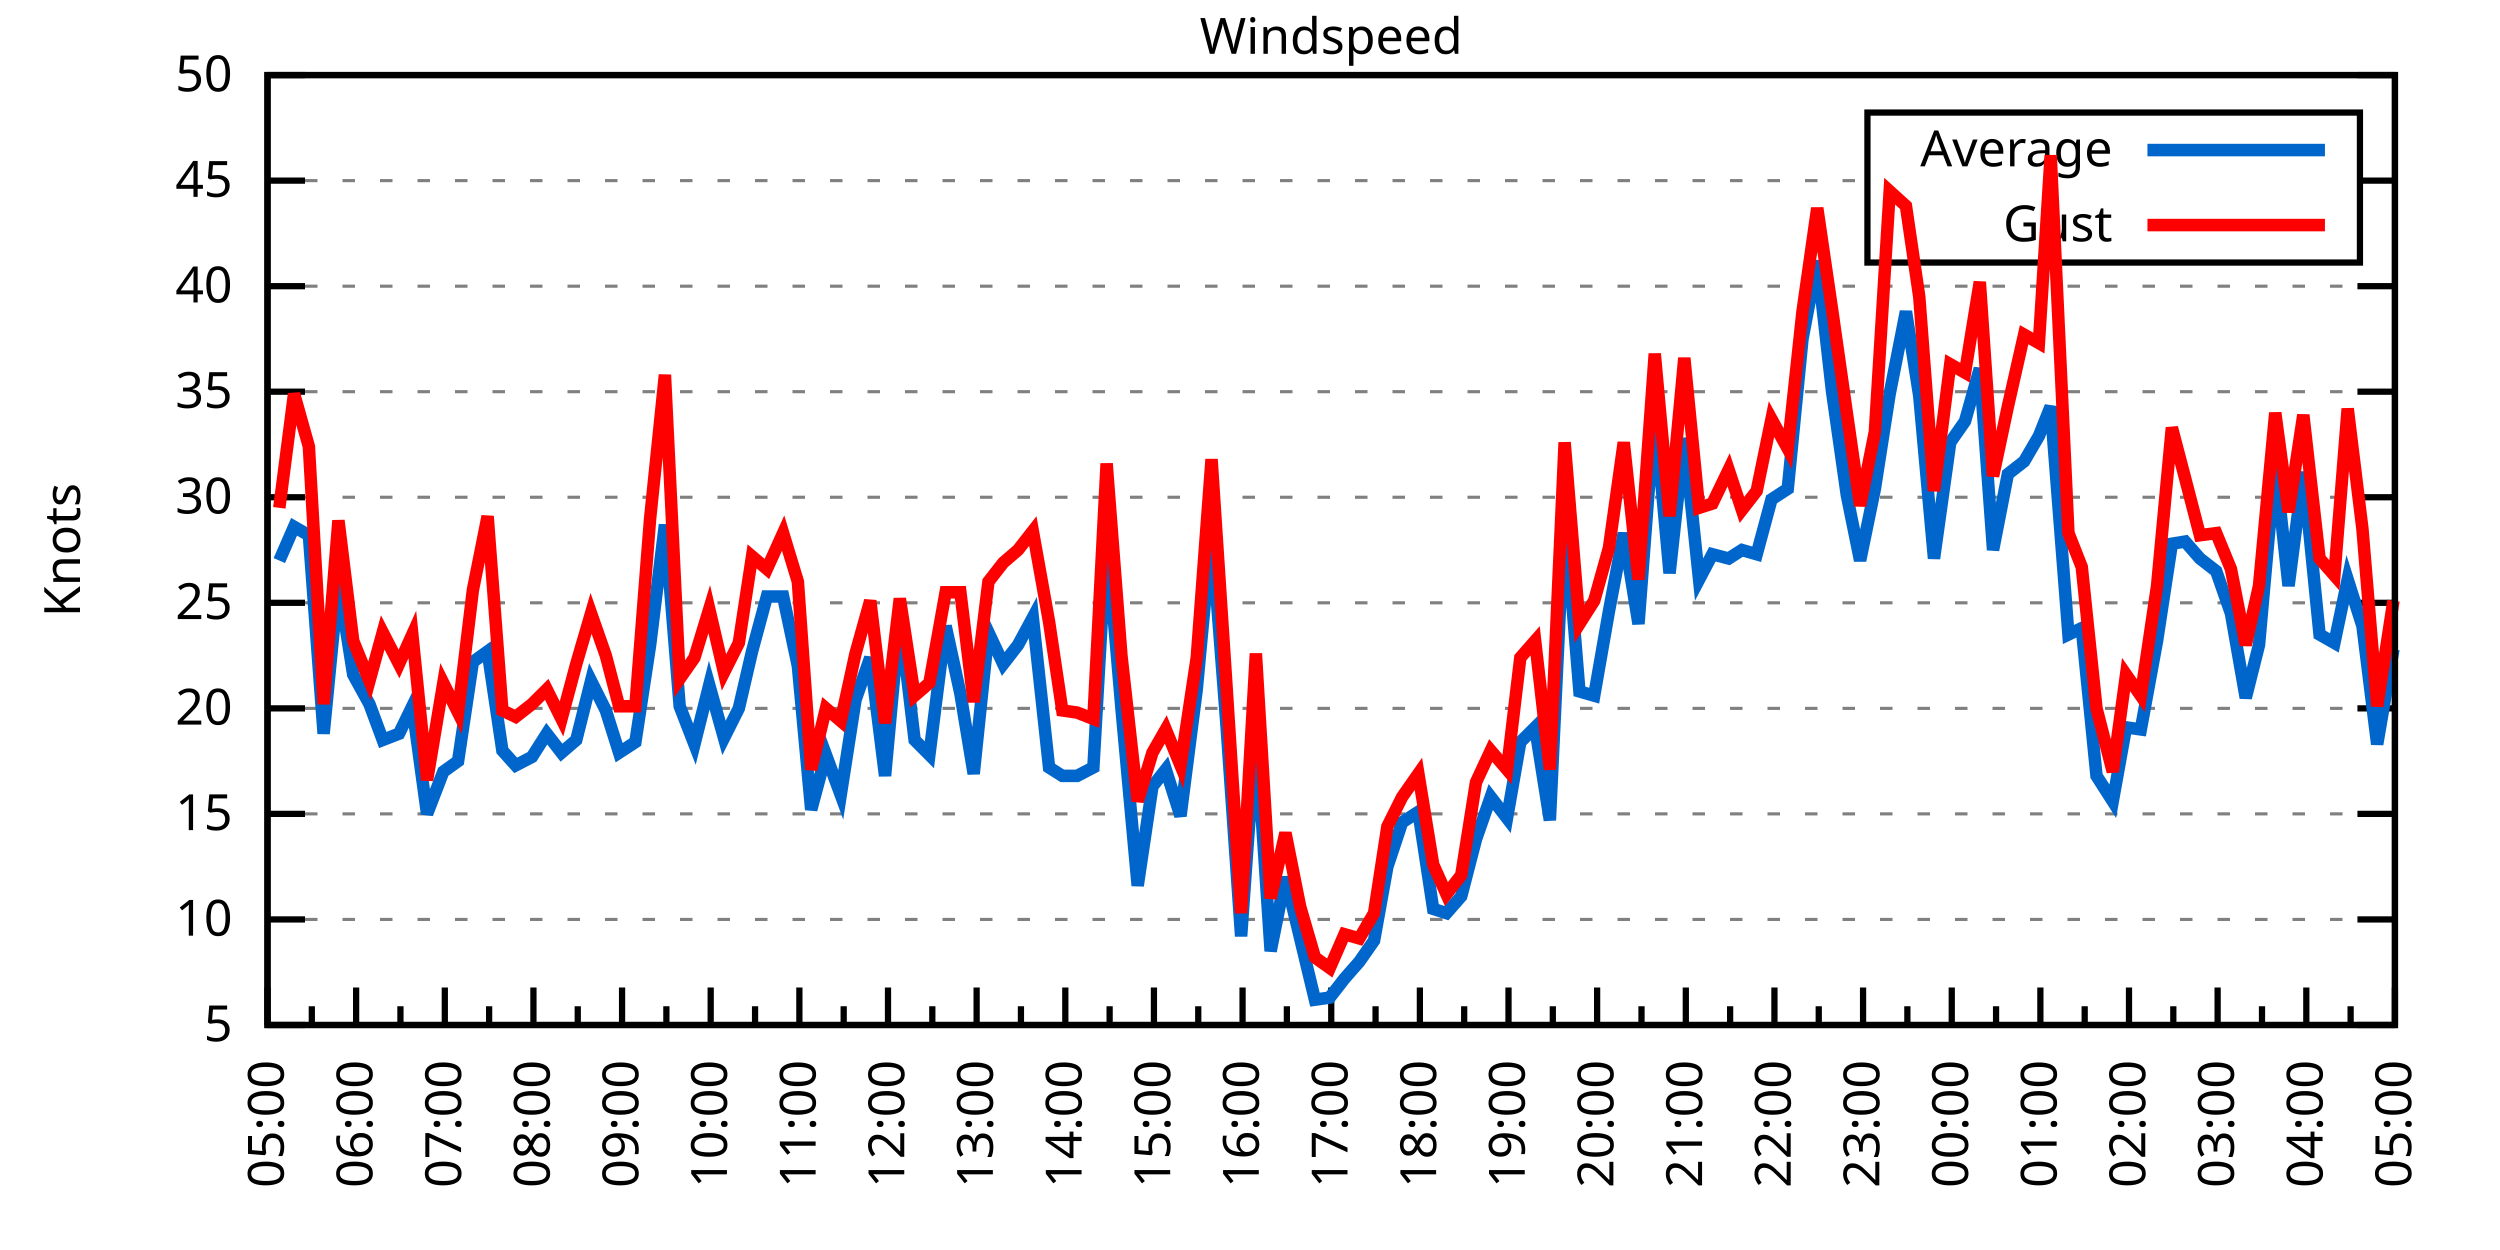
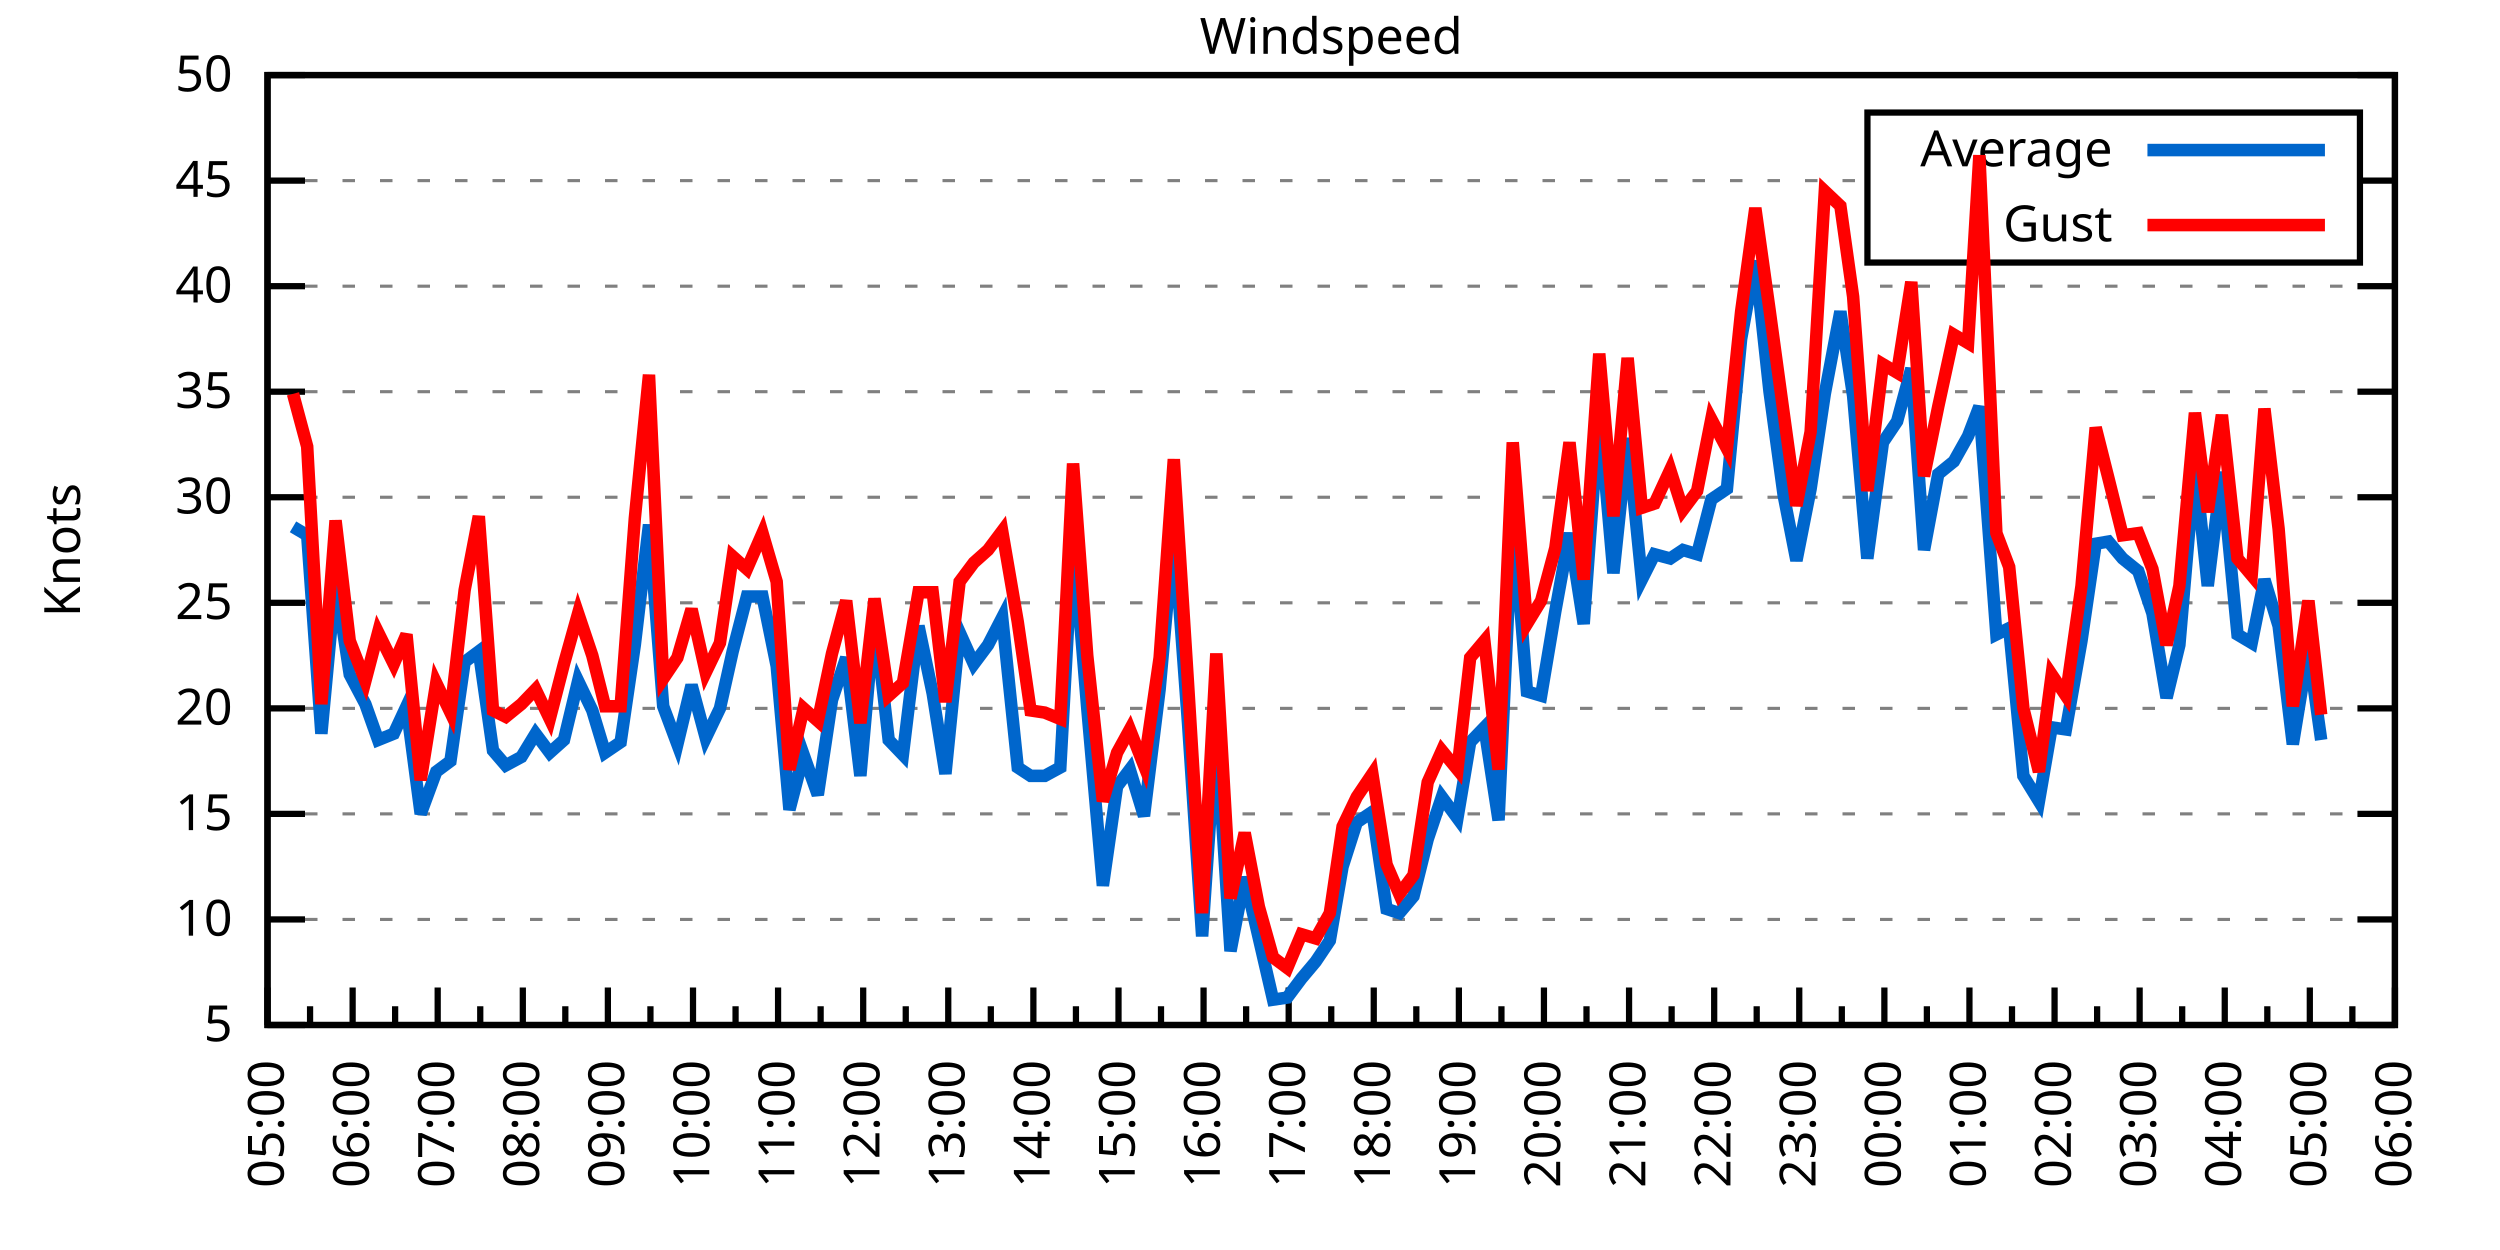
<svg xmlns="http://www.w3.org/2000/svg" xmlns:xlink="http://www.w3.org/1999/xlink" width="400" height="200" viewBox="0 0 400 200">
  <g id="gnuplot_canvas">
    <rect x="0" y="0" width="400" height="200" fill="none" />
    <defs>
      <circle id="gpDot" r="0.5" stroke-width="0.5" stroke="currentColor" />
      <path id="gpPt0" stroke-width="0.333" stroke="currentColor" d="M-1,0 h2 M0,-1 v2" />
      <path id="gpPt1" stroke-width="0.333" stroke="currentColor" d="M-1,-1 L1,1 M1,-1 L-1,1" />
      <path id="gpPt2" stroke-width="0.333" stroke="currentColor" d="M-1,0 L1,0 M0,-1 L0,1 M-1,-1 L1,1 M-1,1 L1,-1" />
      <rect id="gpPt3" stroke-width="0.333" stroke="currentColor" x="-1" y="-1" width="2" height="2" />
      <rect id="gpPt4" stroke-width="0.333" stroke="currentColor" fill="currentColor" x="-1" y="-1" width="2" height="2" />
      <circle id="gpPt5" stroke-width="0.333" stroke="currentColor" cx="0" cy="0" r="1" />
      <use xlink:href="#gpPt5" id="gpPt6" fill="currentColor" stroke="none" />
      <path id="gpPt7" stroke-width="0.333" stroke="currentColor" d="M0,-1.33 L-1.33,0.67 L1.33,0.67 z" />
      <use xlink:href="#gpPt7" id="gpPt8" fill="currentColor" stroke="none" />
      <use xlink:href="#gpPt7" id="gpPt9" stroke="currentColor" transform="rotate(180)" />
      <use xlink:href="#gpPt9" id="gpPt10" fill="currentColor" stroke="none" />
      <use xlink:href="#gpPt3" id="gpPt11" stroke="currentColor" transform="rotate(45)" />
      <use xlink:href="#gpPt11" id="gpPt12" fill="currentColor" stroke="none" />
      <path id="gpPt13" stroke-width="0.333" stroke="currentColor" d="M0,1.330 L1.265,0.411 L0.782,-1.067 L-0.782,-1.076 L-1.265,0.411 z" />
      <use xlink:href="#gpPt13" id="gpPt14" fill="currentColor" stroke="none" />
      <filter id="textbox" filterUnits="objectBoundingBox" x="0" y="0" height="1" width="1">
        <feFlood flood-color="white" flood-opacity="1" result="bgnd" />
        <feComposite in="SourceGraphic" in2="bgnd" operator="atop" />
      </filter>
      <filter id="greybox" filterUnits="objectBoundingBox" x="0" y="0" height="1" width="1">
        <feFlood flood-color="lightgrey" flood-opacity="1" result="grey" />
        <feComposite in="SourceGraphic" in2="grey" operator="atop" />
      </filter>
    </defs>
    <g fill="none" color="white" stroke="currentColor" stroke-width="1.00" stroke-linecap="butt" stroke-linejoin="miter">
</g>
    <g fill="none" color="black" stroke="currentColor" stroke-width="1.00" stroke-linecap="butt" stroke-linejoin="miter">
      <g stroke="none" shape-rendering="crispEdges">
        <polygon fill="rgb(255, 255, 255)" points="42.80,164.00 383.18,164.00 383.18,12.02 42.80,12.02 " />
      </g>
    </g>
    <g fill="none" color="black" stroke="currentColor" stroke-width="1.00" stroke-linecap="butt" stroke-linejoin="miter">
</g>
    <g fill="none" color="black" stroke="black" stroke-width="0.50" stroke-linecap="butt" stroke-linejoin="miter">
</g>
    <g fill="none" color="gray" stroke="currentColor" stroke-width="0.50" stroke-linecap="butt" stroke-linejoin="miter">
      <path stroke="gray" stroke-dasharray="2,4" class="gridline" d="M42.80,164.00 L383.19,164.00  " />
    </g>
    <g fill="none" color="gray" stroke="gray" stroke-width="1.00" stroke-linecap="butt" stroke-linejoin="miter">
</g>
    <g fill="none" color="black" stroke="currentColor" stroke-width="1.00" stroke-linecap="butt" stroke-linejoin="miter">
      <path stroke="black" d="M42.80,164.00 L48.80,164.00 M383.19,164.00 L377.19,164.00  " />
      <g transform="translate(37.20,166.60)" stroke="none" fill="black" font-family="Sans" font-size="8.00" text-anchor="end">
        <text>
          <tspan font-family="Sans"> 5</tspan>
        </text>
      </g>
    </g>
    <g fill="none" color="black" stroke="currentColor" stroke-width="1.00" stroke-linecap="butt" stroke-linejoin="miter">
</g>
    <g fill="none" color="black" stroke="black" stroke-width="0.50" stroke-linecap="butt" stroke-linejoin="miter">
</g>
    <g fill="none" color="gray" stroke="currentColor" stroke-width="0.50" stroke-linecap="butt" stroke-linejoin="miter">
      <path stroke="gray" stroke-dasharray="2,4" class="gridline" d="M42.80,147.11 L383.19,147.11  " />
    </g>
    <g fill="none" color="gray" stroke="gray" stroke-width="1.00" stroke-linecap="butt" stroke-linejoin="miter">
</g>
    <g fill="none" color="black" stroke="currentColor" stroke-width="1.00" stroke-linecap="butt" stroke-linejoin="miter">
      <path stroke="black" d="M42.80,147.11 L48.80,147.11 M383.19,147.11 L377.19,147.11  " />
      <g transform="translate(37.20,149.71)" stroke="none" fill="black" font-family="Sans" font-size="8.00" text-anchor="end">
        <text>
          <tspan font-family="Sans"> 10</tspan>
        </text>
      </g>
    </g>
    <g fill="none" color="black" stroke="currentColor" stroke-width="1.00" stroke-linecap="butt" stroke-linejoin="miter">
</g>
    <g fill="none" color="black" stroke="black" stroke-width="0.50" stroke-linecap="butt" stroke-linejoin="miter">
</g>
    <g fill="none" color="gray" stroke="currentColor" stroke-width="0.50" stroke-linecap="butt" stroke-linejoin="miter">
      <path stroke="gray" stroke-dasharray="2,4" class="gridline" d="M42.80,130.22 L383.19,130.22  " />
    </g>
    <g fill="none" color="gray" stroke="gray" stroke-width="1.00" stroke-linecap="butt" stroke-linejoin="miter">
</g>
    <g fill="none" color="black" stroke="currentColor" stroke-width="1.00" stroke-linecap="butt" stroke-linejoin="miter">
      <path stroke="black" d="M42.80,130.22 L48.80,130.22 M383.19,130.22 L377.19,130.22  " />
      <g transform="translate(37.20,132.82)" stroke="none" fill="black" font-family="Sans" font-size="8.00" text-anchor="end">
        <text>
          <tspan font-family="Sans"> 15</tspan>
        </text>
      </g>
    </g>
    <g fill="none" color="black" stroke="currentColor" stroke-width="1.00" stroke-linecap="butt" stroke-linejoin="miter">
</g>
    <g fill="none" color="black" stroke="black" stroke-width="0.50" stroke-linecap="butt" stroke-linejoin="miter">
</g>
    <g fill="none" color="gray" stroke="currentColor" stroke-width="0.50" stroke-linecap="butt" stroke-linejoin="miter">
      <path stroke="gray" stroke-dasharray="2,4" class="gridline" d="M42.80,113.34 L383.19,113.34  " />
    </g>
    <g fill="none" color="gray" stroke="gray" stroke-width="1.00" stroke-linecap="butt" stroke-linejoin="miter">
</g>
    <g fill="none" color="black" stroke="currentColor" stroke-width="1.00" stroke-linecap="butt" stroke-linejoin="miter">
      <path stroke="black" d="M42.80,113.34 L48.80,113.34 M383.19,113.34 L377.19,113.34  " />
      <g transform="translate(37.20,115.94)" stroke="none" fill="black" font-family="Sans" font-size="8.00" text-anchor="end">
        <text>
          <tspan font-family="Sans"> 20</tspan>
        </text>
      </g>
    </g>
    <g fill="none" color="black" stroke="currentColor" stroke-width="1.00" stroke-linecap="butt" stroke-linejoin="miter">
</g>
    <g fill="none" color="black" stroke="black" stroke-width="0.50" stroke-linecap="butt" stroke-linejoin="miter">
</g>
    <g fill="none" color="gray" stroke="currentColor" stroke-width="0.50" stroke-linecap="butt" stroke-linejoin="miter">
      <path stroke="gray" stroke-dasharray="2,4" class="gridline" d="M42.80,96.45 L383.19,96.45  " />
    </g>
    <g fill="none" color="gray" stroke="gray" stroke-width="1.00" stroke-linecap="butt" stroke-linejoin="miter">
</g>
    <g fill="none" color="black" stroke="currentColor" stroke-width="1.00" stroke-linecap="butt" stroke-linejoin="miter">
      <path stroke="black" d="M42.80,96.45 L48.80,96.45 M383.19,96.45 L377.19,96.45  " />
      <g transform="translate(37.20,99.05)" stroke="none" fill="black" font-family="Sans" font-size="8.00" text-anchor="end">
        <text>
          <tspan font-family="Sans"> 25</tspan>
        </text>
      </g>
    </g>
    <g fill="none" color="black" stroke="currentColor" stroke-width="1.00" stroke-linecap="butt" stroke-linejoin="miter">
</g>
    <g fill="none" color="black" stroke="black" stroke-width="0.50" stroke-linecap="butt" stroke-linejoin="miter">
</g>
    <g fill="none" color="gray" stroke="currentColor" stroke-width="0.50" stroke-linecap="butt" stroke-linejoin="miter">
      <path stroke="gray" stroke-dasharray="2,4" class="gridline" d="M42.80,79.56 L383.19,79.56  " />
    </g>
    <g fill="none" color="gray" stroke="gray" stroke-width="1.00" stroke-linecap="butt" stroke-linejoin="miter">
</g>
    <g fill="none" color="black" stroke="currentColor" stroke-width="1.00" stroke-linecap="butt" stroke-linejoin="miter">
      <path stroke="black" d="M42.80,79.56 L48.80,79.56 M383.19,79.56 L377.19,79.56  " />
      <g transform="translate(37.20,82.16)" stroke="none" fill="black" font-family="Sans" font-size="8.00" text-anchor="end">
        <text>
          <tspan font-family="Sans"> 30</tspan>
        </text>
      </g>
    </g>
    <g fill="none" color="black" stroke="currentColor" stroke-width="1.00" stroke-linecap="butt" stroke-linejoin="miter">
</g>
    <g fill="none" color="black" stroke="black" stroke-width="0.50" stroke-linecap="butt" stroke-linejoin="miter">
</g>
    <g fill="none" color="gray" stroke="currentColor" stroke-width="0.50" stroke-linecap="butt" stroke-linejoin="miter">
      <path stroke="gray" stroke-dasharray="2,4" class="gridline" d="M42.80,62.67 L383.19,62.67  " />
    </g>
    <g fill="none" color="gray" stroke="gray" stroke-width="1.00" stroke-linecap="butt" stroke-linejoin="miter">
</g>
    <g fill="none" color="black" stroke="currentColor" stroke-width="1.00" stroke-linecap="butt" stroke-linejoin="miter">
      <path stroke="black" d="M42.80,62.67 L48.80,62.67 M383.19,62.67 L377.19,62.67  " />
      <g transform="translate(37.20,65.27)" stroke="none" fill="black" font-family="Sans" font-size="8.00" text-anchor="end">
        <text>
          <tspan font-family="Sans"> 35</tspan>
        </text>
      </g>
    </g>
    <g fill="none" color="black" stroke="currentColor" stroke-width="1.00" stroke-linecap="butt" stroke-linejoin="miter">
</g>
    <g fill="none" color="black" stroke="black" stroke-width="0.50" stroke-linecap="butt" stroke-linejoin="miter">
</g>
    <g fill="none" color="gray" stroke="currentColor" stroke-width="0.50" stroke-linecap="butt" stroke-linejoin="miter">
      <path stroke="gray" stroke-dasharray="2,4" class="gridline" d="M42.80,45.79 L383.19,45.79  " />
    </g>
    <g fill="none" color="gray" stroke="gray" stroke-width="1.00" stroke-linecap="butt" stroke-linejoin="miter">
</g>
    <g fill="none" color="black" stroke="currentColor" stroke-width="1.00" stroke-linecap="butt" stroke-linejoin="miter">
      <path stroke="black" d="M42.80,45.79 L48.80,45.79 M383.19,45.79 L377.19,45.79  " />
      <g transform="translate(37.20,48.39)" stroke="none" fill="black" font-family="Sans" font-size="8.00" text-anchor="end">
        <text>
          <tspan font-family="Sans"> 40</tspan>
        </text>
      </g>
    </g>
    <g fill="none" color="black" stroke="currentColor" stroke-width="1.00" stroke-linecap="butt" stroke-linejoin="miter">
</g>
    <g fill="none" color="black" stroke="black" stroke-width="0.50" stroke-linecap="butt" stroke-linejoin="miter">
</g>
    <g fill="none" color="gray" stroke="currentColor" stroke-width="0.50" stroke-linecap="butt" stroke-linejoin="miter">
      <path stroke="gray" stroke-dasharray="2,4" class="gridline" d="M42.80,28.90 L298.79,28.90 M377.59,28.90 L383.19,28.90  " />
    </g>
    <g fill="none" color="gray" stroke="gray" stroke-width="1.00" stroke-linecap="butt" stroke-linejoin="miter">
</g>
    <g fill="none" color="black" stroke="currentColor" stroke-width="1.00" stroke-linecap="butt" stroke-linejoin="miter">
      <path stroke="black" d="M42.80,28.90 L48.80,28.90 M383.19,28.90 L377.19,28.90  " />
      <g transform="translate(37.20,31.50)" stroke="none" fill="black" font-family="Sans" font-size="8.00" text-anchor="end">
        <text>
          <tspan font-family="Sans"> 45</tspan>
        </text>
      </g>
    </g>
    <g fill="none" color="black" stroke="currentColor" stroke-width="1.00" stroke-linecap="butt" stroke-linejoin="miter">
</g>
    <g fill="none" color="black" stroke="black" stroke-width="0.50" stroke-linecap="butt" stroke-linejoin="miter">
</g>
    <g fill="none" color="gray" stroke="currentColor" stroke-width="0.50" stroke-linecap="butt" stroke-linejoin="miter">
      <path stroke="gray" stroke-dasharray="2,4" class="gridline" d="M42.80,12.01 L383.19,12.01  " />
    </g>
    <g fill="none" color="gray" stroke="gray" stroke-width="1.00" stroke-linecap="butt" stroke-linejoin="miter">
</g>
    <g fill="none" color="black" stroke="currentColor" stroke-width="1.00" stroke-linecap="butt" stroke-linejoin="miter">
      <path stroke="black" d="M42.80,12.01 L48.80,12.01 M383.19,12.01 L377.19,12.01  " />
      <g transform="translate(37.20,14.61)" stroke="none" fill="black" font-family="Sans" font-size="8.00" text-anchor="end">
        <text>
          <tspan font-family="Sans"> 50</tspan>
        </text>
      </g>
    </g>
    <g fill="none" color="black" stroke="currentColor" stroke-width="1.00" stroke-linecap="butt" stroke-linejoin="miter">
      <path stroke="black" d="M42.80,164.00 L42.80,158.00  " />
      <g transform="translate(45.40,169.60) rotate(270)" stroke="none" fill="black" font-family="Sans" font-size="8.00" text-anchor="end">
        <text>
          <tspan font-family="Sans">05:00</tspan>
        </text>
      </g>
    </g>
    <g fill="none" color="black" stroke="currentColor" stroke-width="1.00" stroke-linecap="butt" stroke-linejoin="miter">
-       <path stroke="black" d="M49.89,164.00 L49.89,161.00 M56.98,164.00 L56.98,158.00  " />
-       <g transform="translate(59.58,169.60) rotate(270)" stroke="none" fill="black" font-family="Sans" font-size="8.00" text-anchor="end">
+       <path stroke="black" d="M49.61,164.00 L49.61,161.00 M56.42,164.00 L56.42,158.00  " />
+       <g transform="translate(59.02,169.60) rotate(270)" stroke="none" fill="black" font-family="Sans" font-size="8.00" text-anchor="end">
        <text>
          <tspan font-family="Sans">06:00</tspan>
        </text>
      </g>
    </g>
    <g fill="none" color="black" stroke="currentColor" stroke-width="1.00" stroke-linecap="butt" stroke-linejoin="miter">
-       <path stroke="black" d="M64.07,164.00 L64.07,161.00 M71.17,164.00 L71.17,158.00  " />
-       <g transform="translate(73.77,169.60) rotate(270)" stroke="none" fill="black" font-family="Sans" font-size="8.00" text-anchor="end">
+       <path stroke="black" d="M63.22,164.00 L63.22,161.00 M70.03,164.00 L70.03,158.00  " />
+       <g transform="translate(72.63,169.60) rotate(270)" stroke="none" fill="black" font-family="Sans" font-size="8.00" text-anchor="end">
        <text>
          <tspan font-family="Sans">07:00</tspan>
        </text>
      </g>
    </g>
    <g fill="none" color="black" stroke="currentColor" stroke-width="1.00" stroke-linecap="butt" stroke-linejoin="miter">
-       <path stroke="black" d="M78.26,164.00 L78.26,161.00 M85.35,164.00 L85.35,158.00  " />
-       <g transform="translate(87.95,169.60) rotate(270)" stroke="none" fill="black" font-family="Sans" font-size="8.00" text-anchor="end">
+       <path stroke="black" d="M76.84,164.00 L76.84,161.00 M83.65,164.00 L83.65,158.00  " />
+       <g transform="translate(86.25,169.60) rotate(270)" stroke="none" fill="black" font-family="Sans" font-size="8.00" text-anchor="end">
        <text>
          <tspan font-family="Sans">08:00</tspan>
        </text>
      </g>
    </g>
    <g fill="none" color="black" stroke="currentColor" stroke-width="1.00" stroke-linecap="butt" stroke-linejoin="miter">
-       <path stroke="black" d="M92.44,164.00 L92.44,161.00 M99.53,164.00 L99.53,158.00  " />
-       <g transform="translate(102.13,169.60) rotate(270)" stroke="none" fill="black" font-family="Sans" font-size="8.00" text-anchor="end">
+       <path stroke="black" d="M90.45,164.00 L90.45,161.00 M97.26,164.00 L97.26,158.00  " />
+       <g transform="translate(99.86,169.60) rotate(270)" stroke="none" fill="black" font-family="Sans" font-size="8.00" text-anchor="end">
        <text>
          <tspan font-family="Sans">09:00</tspan>
        </text>
      </g>
    </g>
    <g fill="none" color="black" stroke="currentColor" stroke-width="1.00" stroke-linecap="butt" stroke-linejoin="miter">
-       <path stroke="black" d="M106.62,164.00 L106.62,161.00 M113.71,164.00 L113.71,158.00  " />
-       <g transform="translate(116.31,169.60) rotate(270)" stroke="none" fill="black" font-family="Sans" font-size="8.00" text-anchor="end">
+       <path stroke="black" d="M104.07,164.00 L104.07,161.00 M110.88,164.00 L110.88,158.00  " />
+       <g transform="translate(113.48,169.60) rotate(270)" stroke="none" fill="black" font-family="Sans" font-size="8.00" text-anchor="end">
        <text>
          <tspan font-family="Sans">10:00</tspan>
        </text>
      </g>
    </g>
    <g fill="none" color="black" stroke="currentColor" stroke-width="1.00" stroke-linecap="butt" stroke-linejoin="miter">
-       <path stroke="black" d="M120.81,164.00 L120.81,161.00 M127.90,164.00 L127.90,158.00  " />
-       <g transform="translate(130.50,169.60) rotate(270)" stroke="none" fill="black" font-family="Sans" font-size="8.00" text-anchor="end">
+       <path stroke="black" d="M117.69,164.00 L117.69,161.00 M124.49,164.00 L124.49,158.00  " />
+       <g transform="translate(127.09,169.60) rotate(270)" stroke="none" fill="black" font-family="Sans" font-size="8.00" text-anchor="end">
        <text>
          <tspan font-family="Sans">11:00</tspan>
        </text>
      </g>
    </g>
    <g fill="none" color="black" stroke="currentColor" stroke-width="1.00" stroke-linecap="butt" stroke-linejoin="miter">
-       <path stroke="black" d="M134.99,164.00 L134.99,161.00 M142.08,164.00 L142.08,158.00  " />
-       <g transform="translate(144.68,169.60) rotate(270)" stroke="none" fill="black" font-family="Sans" font-size="8.00" text-anchor="end">
+       <path stroke="black" d="M131.30,164.00 L131.30,161.00 M138.11,164.00 L138.11,158.00  " />
+       <g transform="translate(140.71,169.60) rotate(270)" stroke="none" fill="black" font-family="Sans" font-size="8.00" text-anchor="end">
        <text>
          <tspan font-family="Sans">12:00</tspan>
        </text>
      </g>
    </g>
    <g fill="none" color="black" stroke="currentColor" stroke-width="1.00" stroke-linecap="butt" stroke-linejoin="miter">
-       <path stroke="black" d="M149.17,164.00 L149.17,161.00 M156.26,164.00 L156.26,158.00  " />
-       <g transform="translate(158.86,169.60) rotate(270)" stroke="none" fill="black" font-family="Sans" font-size="8.00" text-anchor="end">
+       <path stroke="black" d="M144.92,164.00 L144.92,161.00 M151.72,164.00 L151.72,158.00  " />
+       <g transform="translate(154.32,169.60) rotate(270)" stroke="none" fill="black" font-family="Sans" font-size="8.00" text-anchor="end">
        <text>
          <tspan font-family="Sans">13:00</tspan>
        </text>
      </g>
    </g>
    <g fill="none" color="black" stroke="currentColor" stroke-width="1.00" stroke-linecap="butt" stroke-linejoin="miter">
-       <path stroke="black" d="M163.35,164.00 L163.35,161.00 M170.45,164.00 L170.45,158.00  " />
-       <g transform="translate(173.05,169.60) rotate(270)" stroke="none" fill="black" font-family="Sans" font-size="8.00" text-anchor="end">
+       <path stroke="black" d="M158.53,164.00 L158.53,161.00 M165.34,164.00 L165.34,158.00  " />
+       <g transform="translate(167.94,169.60) rotate(270)" stroke="none" fill="black" font-family="Sans" font-size="8.00" text-anchor="end">
        <text>
          <tspan font-family="Sans">14:00</tspan>
        </text>
      </g>
    </g>
    <g fill="none" color="black" stroke="currentColor" stroke-width="1.00" stroke-linecap="butt" stroke-linejoin="miter">
-       <path stroke="black" d="M177.54,164.00 L177.54,161.00 M184.63,164.00 L184.63,158.00  " />
-       <g transform="translate(187.23,169.60) rotate(270)" stroke="none" fill="black" font-family="Sans" font-size="8.00" text-anchor="end">
+       <path stroke="black" d="M172.15,164.00 L172.15,161.00 M178.96,164.00 L178.96,158.00  " />
+       <g transform="translate(181.56,169.60) rotate(270)" stroke="none" fill="black" font-family="Sans" font-size="8.00" text-anchor="end">
        <text>
          <tspan font-family="Sans">15:00</tspan>
        </text>
      </g>
    </g>
    <g fill="none" color="black" stroke="currentColor" stroke-width="1.00" stroke-linecap="butt" stroke-linejoin="miter">
-       <path stroke="black" d="M191.72,164.00 L191.72,161.00 M198.81,164.00 L198.81,158.00  " />
-       <g transform="translate(201.41,169.60) rotate(270)" stroke="none" fill="black" font-family="Sans" font-size="8.00" text-anchor="end">
+       <path stroke="black" d="M185.76,164.00 L185.76,161.00 M192.57,164.00 L192.57,158.00  " />
+       <g transform="translate(195.17,169.60) rotate(270)" stroke="none" fill="black" font-family="Sans" font-size="8.00" text-anchor="end">
        <text>
          <tspan font-family="Sans">16:00</tspan>
        </text>
      </g>
    </g>
    <g fill="none" color="black" stroke="currentColor" stroke-width="1.00" stroke-linecap="butt" stroke-linejoin="miter">
-       <path stroke="black" d="M205.90,164.00 L205.90,161.00 M213.00,164.00 L213.00,158.00  " />
-       <g transform="translate(215.60,169.60) rotate(270)" stroke="none" fill="black" font-family="Sans" font-size="8.00" text-anchor="end">
+       <path stroke="black" d="M199.38,164.00 L199.38,161.00 M206.19,164.00 L206.19,158.00  " />
+       <g transform="translate(208.79,169.60) rotate(270)" stroke="none" fill="black" font-family="Sans" font-size="8.00" text-anchor="end">
        <text>
          <tspan font-family="Sans">17:00</tspan>
        </text>
      </g>
    </g>
    <g fill="none" color="black" stroke="currentColor" stroke-width="1.00" stroke-linecap="butt" stroke-linejoin="miter">
-       <path stroke="black" d="M220.09,164.00 L220.09,161.00 M227.18,164.00 L227.18,158.00  " />
-       <g transform="translate(229.78,169.60) rotate(270)" stroke="none" fill="black" font-family="Sans" font-size="8.00" text-anchor="end">
+       <path stroke="black" d="M213.00,164.00 L213.00,161.00 M219.80,164.00 L219.80,158.00  " />
+       <g transform="translate(222.40,169.60) rotate(270)" stroke="none" fill="black" font-family="Sans" font-size="8.00" text-anchor="end">
        <text>
          <tspan font-family="Sans">18:00</tspan>
        </text>
      </g>
    </g>
    <g fill="none" color="black" stroke="currentColor" stroke-width="1.00" stroke-linecap="butt" stroke-linejoin="miter">
-       <path stroke="black" d="M234.27,164.00 L234.27,161.00 M241.36,164.00 L241.36,158.00  " />
-       <g transform="translate(243.96,169.60) rotate(270)" stroke="none" fill="black" font-family="Sans" font-size="8.00" text-anchor="end">
+       <path stroke="black" d="M226.61,164.00 L226.61,161.00 M233.42,164.00 L233.42,158.00  " />
+       <g transform="translate(236.02,169.60) rotate(270)" stroke="none" fill="black" font-family="Sans" font-size="8.00" text-anchor="end">
        <text>
          <tspan font-family="Sans">19:00</tspan>
        </text>
      </g>
    </g>
    <g fill="none" color="black" stroke="currentColor" stroke-width="1.00" stroke-linecap="butt" stroke-linejoin="miter">
-       <path stroke="black" d="M248.45,164.00 L248.45,161.00 M255.54,164.00 L255.54,158.00  " />
-       <g transform="translate(258.14,169.60) rotate(270)" stroke="none" fill="black" font-family="Sans" font-size="8.00" text-anchor="end">
+       <path stroke="black" d="M240.23,164.00 L240.23,161.00 M247.03,164.00 L247.03,158.00  " />
+       <g transform="translate(249.63,169.60) rotate(270)" stroke="none" fill="black" font-family="Sans" font-size="8.00" text-anchor="end">
        <text>
          <tspan font-family="Sans">20:00</tspan>
        </text>
      </g>
    </g>
    <g fill="none" color="black" stroke="currentColor" stroke-width="1.00" stroke-linecap="butt" stroke-linejoin="miter">
-       <path stroke="black" d="M262.64,164.00 L262.64,161.00 M269.73,164.00 L269.73,158.00  " />
-       <g transform="translate(272.33,169.60) rotate(270)" stroke="none" fill="black" font-family="Sans" font-size="8.00" text-anchor="end">
+       <path stroke="black" d="M253.84,164.00 L253.84,161.00 M260.65,164.00 L260.65,158.00  " />
+       <g transform="translate(263.25,169.60) rotate(270)" stroke="none" fill="black" font-family="Sans" font-size="8.00" text-anchor="end">
        <text>
          <tspan font-family="Sans">21:00</tspan>
        </text>
      </g>
    </g>
    <g fill="none" color="black" stroke="currentColor" stroke-width="1.00" stroke-linecap="butt" stroke-linejoin="miter">
-       <path stroke="black" d="M276.82,164.00 L276.82,161.00 M283.91,164.00 L283.91,158.00  " />
-       <g transform="translate(286.51,169.60) rotate(270)" stroke="none" fill="black" font-family="Sans" font-size="8.00" text-anchor="end">
+       <path stroke="black" d="M267.46,164.00 L267.46,161.00 M274.27,164.00 L274.27,158.00  " />
+       <g transform="translate(276.87,169.60) rotate(270)" stroke="none" fill="black" font-family="Sans" font-size="8.00" text-anchor="end">
        <text>
          <tspan font-family="Sans">22:00</tspan>
        </text>
      </g>
    </g>
    <g fill="none" color="black" stroke="currentColor" stroke-width="1.00" stroke-linecap="butt" stroke-linejoin="miter">
-       <path stroke="black" d="M291.00,164.00 L291.00,161.00 M298.09,164.00 L298.09,158.00  " />
-       <g transform="translate(300.69,169.60) rotate(270)" stroke="none" fill="black" font-family="Sans" font-size="8.00" text-anchor="end">
+       <path stroke="black" d="M281.07,164.00 L281.07,161.00 M287.88,164.00 L287.88,158.00  " />
+       <g transform="translate(290.48,169.60) rotate(270)" stroke="none" fill="black" font-family="Sans" font-size="8.00" text-anchor="end">
        <text>
          <tspan font-family="Sans">23:00</tspan>
        </text>
      </g>
    </g>
    <g fill="none" color="black" stroke="currentColor" stroke-width="1.00" stroke-linecap="butt" stroke-linejoin="miter">
-       <path stroke="black" d="M305.18,164.00 L305.18,161.00 M312.28,164.00 L312.28,158.00  " />
-       <g transform="translate(314.88,169.60) rotate(270)" stroke="none" fill="black" font-family="Sans" font-size="8.00" text-anchor="end">
+       <path stroke="black" d="M294.69,164.00 L294.69,161.00 M301.50,164.00 L301.50,158.00  " />
+       <g transform="translate(304.10,169.60) rotate(270)" stroke="none" fill="black" font-family="Sans" font-size="8.00" text-anchor="end">
        <text>
          <tspan font-family="Sans">00:00</tspan>
        </text>
      </g>
    </g>
    <g fill="none" color="black" stroke="currentColor" stroke-width="1.00" stroke-linecap="butt" stroke-linejoin="miter">
-       <path stroke="black" d="M319.37,164.00 L319.37,161.00 M326.46,164.00 L326.46,158.00  " />
-       <g transform="translate(329.06,169.60) rotate(270)" stroke="none" fill="black" font-family="Sans" font-size="8.00" text-anchor="end">
+       <path stroke="black" d="M308.30,164.00 L308.30,161.00 M315.11,164.00 L315.11,158.00  " />
+       <g transform="translate(317.71,169.60) rotate(270)" stroke="none" fill="black" font-family="Sans" font-size="8.00" text-anchor="end">
        <text>
          <tspan font-family="Sans">01:00</tspan>
        </text>
      </g>
    </g>
    <g fill="none" color="black" stroke="currentColor" stroke-width="1.00" stroke-linecap="butt" stroke-linejoin="miter">
-       <path stroke="black" d="M333.55,164.00 L333.55,161.00 M340.64,164.00 L340.64,158.00  " />
-       <g transform="translate(343.24,169.60) rotate(270)" stroke="none" fill="black" font-family="Sans" font-size="8.00" text-anchor="end">
+       <path stroke="black" d="M321.92,164.00 L321.92,161.00 M328.73,164.00 L328.73,158.00  " />
+       <g transform="translate(331.33,169.60) rotate(270)" stroke="none" fill="black" font-family="Sans" font-size="8.00" text-anchor="end">
        <text>
          <tspan font-family="Sans">02:00</tspan>
        </text>
      </g>
    </g>
    <g fill="none" color="black" stroke="currentColor" stroke-width="1.00" stroke-linecap="butt" stroke-linejoin="miter">
-       <path stroke="black" d="M347.73,164.00 L347.73,161.00 M354.82,164.00 L354.82,158.00  " />
-       <g transform="translate(357.42,169.60) rotate(270)" stroke="none" fill="black" font-family="Sans" font-size="8.00" text-anchor="end">
+       <path stroke="black" d="M335.54,164.00 L335.54,161.00 M342.34,164.00 L342.34,158.00  " />
+       <g transform="translate(344.94,169.60) rotate(270)" stroke="none" fill="black" font-family="Sans" font-size="8.00" text-anchor="end">
        <text>
          <tspan font-family="Sans">03:00</tspan>
        </text>
      </g>
    </g>
    <g fill="none" color="black" stroke="currentColor" stroke-width="1.00" stroke-linecap="butt" stroke-linejoin="miter">
-       <path stroke="black" d="M361.92,164.00 L361.92,161.00 M369.01,164.00 L369.01,158.00  " />
-       <g transform="translate(371.61,169.60) rotate(270)" stroke="none" fill="black" font-family="Sans" font-size="8.00" text-anchor="end">
+       <path stroke="black" d="M349.15,164.00 L349.15,161.00 M355.96,164.00 L355.96,158.00  " />
+       <g transform="translate(358.56,169.60) rotate(270)" stroke="none" fill="black" font-family="Sans" font-size="8.00" text-anchor="end">
        <text>
          <tspan font-family="Sans">04:00</tspan>
        </text>
      </g>
    </g>
    <g fill="none" color="black" stroke="currentColor" stroke-width="1.00" stroke-linecap="butt" stroke-linejoin="miter">
-       <path stroke="black" d="M376.10,164.00 L376.10,161.00 M383.19,164.00 L383.19,158.00  " />
+       <path stroke="black" d="M362.77,164.00 L362.77,161.00 M369.57,164.00 L369.57,158.00  " />
+       <g transform="translate(372.17,169.60) rotate(270)" stroke="none" fill="black" font-family="Sans" font-size="8.00" text-anchor="end">
+         <text>
+           <tspan font-family="Sans">05:00</tspan>
+         </text>
+       </g>
+     </g>
+     <g fill="none" color="black" stroke="currentColor" stroke-width="1.00" stroke-linecap="butt" stroke-linejoin="miter">
+       <path stroke="black" d="M376.38,164.00 L376.38,161.00 M383.19,164.00 L383.19,158.00  " />
      <g transform="translate(385.79,169.60) rotate(270)" stroke="none" fill="black" font-family="Sans" font-size="8.00" text-anchor="end">
        <text>
-           <tspan font-family="Sans">05:00</tspan>
+           <tspan font-family="Sans">06:00</tspan>
        </text>
      </g>
    </g>
    <g fill="none" color="black" stroke="currentColor" stroke-width="1.00" stroke-linecap="butt" stroke-linejoin="miter">
</g>
    <g fill="none" color="black" stroke="currentColor" stroke-width="1.00" stroke-linecap="butt" stroke-linejoin="miter">
      <path stroke="black" d="M42.80,12.01 L42.80,164.00 L383.19,164.00 L383.19,12.01 L42.80,12.01 Z  " />
    </g>
    <g fill="none" color="black" stroke="currentColor" stroke-width="1.00" stroke-linecap="butt" stroke-linejoin="miter">
      <g transform="translate(12.80,88.01) rotate(270)" stroke="none" fill="black" font-family="Sans" font-size="8.00" text-anchor="middle">
        <text>
          <tspan font-family="Sans">Knots</tspan>
        </text>
      </g>
    </g>
    <g fill="none" color="black" stroke="currentColor" stroke-width="1.00" stroke-linecap="butt" stroke-linejoin="miter">
</g>
    <g fill="none" color="black" stroke="currentColor" stroke-width="1.00" stroke-linecap="butt" stroke-linejoin="miter">
      <path stroke="black" d="M298.79,42.01 L298.79,18.01 L377.59,18.01 L377.59,42.01 L298.79,42.01 Z  " />
    </g>
    <g id="Windspeed_plot_1">
      <g fill="none" color="white" stroke="black" stroke-width="2.00" stroke-linecap="butt" stroke-linejoin="miter">
</g>
      <g fill="none" color="black" stroke="currentColor" stroke-width="2.00" stroke-linecap="butt" stroke-linejoin="miter">
        <g transform="translate(337.99,26.61)" stroke="none" fill="black" font-family="Sans" font-size="8.00" text-anchor="end">
          <text>
            <tspan font-family="Sans">Average</tspan>
          </text>
        </g>
      </g>
      <g fill="none" color="black" stroke="currentColor" stroke-width="2.00" stroke-linecap="butt" stroke-linejoin="miter">
-         <path stroke="rgb(  0, 102, 204)" d="M343.59,24.01 L371.99,24.01 M44.69,89.69 L47.05,84.29 L49.42,85.64 L51.78,117.39 L54.15,93.07 L56.51,107.93   L59.11,112.66 L61.24,118.40 L63.84,117.39 L65.97,113.00 L68.33,130.22 L70.93,123.47 L73.29,121.78 L75.66,105.91   L78.02,104.22 L80.38,120.09 L82.51,122.46 L85.11,121.11 L87.48,117.39 L89.84,120.43 L92.20,118.40 L94.57,108.95   L96.93,113.67 L99.06,120.43 L101.66,118.74 L104.02,103.20 L106.39,83.95 L108.75,113.00 L111.11,119.08 L113.48,109.62   L115.84,118.07 L118.21,113.34 L120.33,104.22 L122.70,95.44 L125.30,95.44 L127.66,106.58 L129.79,129.55 L132.15,120.77   L134.52,127.18 L136.88,111.99 L139.24,105.23 L141.61,124.14 L143.97,98.48 L146.34,118.40 L148.70,120.77 L151.30,100.16   L153.66,110.97 L155.79,123.81 L158.15,101.18 L160.52,106.24 L162.88,103.20 L165.25,98.81 L167.85,122.79 L169.97,124.14   L172.34,124.14 L174.94,122.79 L177.06,85.64 L179.43,113.34 L182.03,141.71 L184.39,125.83 L186.52,123.13 L188.88,130.56   L191.48,110.30 L193.85,84.97 L196.21,115.70 L198.58,149.81 L200.94,116.71 L203.30,152.18 L205.67,140.36 L208.03,150.15   L210.39,159.95 L212.76,159.61 L215.12,156.57 L217.49,153.87 L219.85,150.49 L221.98,138.67 L224.34,131.58 L226.94,129.89   L229.31,145.42 L231.43,146.10 L233.80,143.40 L236.16,134.28 L238.52,127.52 L241.12,130.90 L243.25,118.74 L245.62,116.38   L247.98,131.24 L250.34,81.59 L252.71,110.63 L255.07,111.31 L257.43,97.80 L259.80,85.30 L262.16,99.83 L264.76,65.71   L267.13,91.72 L269.49,70.10 L271.85,92.73 L273.98,88.68 L276.58,89.36 L278.71,88.00 L281.07,88.68 L283.44,79.90   L286.04,78.21 L288.40,54.23 L290.76,41.73 L293.13,62.67 L295.49,79.22 L297.62,89.69 L299.98,78.21 L302.35,63.01   L304.95,49.84 L307.08,63.35 L309.44,89.36 L312.04,70.78 L314.40,67.40 L316.77,58.96 L318.89,88.00 L321.26,75.85   L323.86,73.82 L326.22,69.77 L328.11,65.04 L330.95,101.52 L333.08,100.50 L335.44,124.14 L338.04,128.20 L340.17,116.38   L342.53,116.71 L345.13,102.53 L347.50,86.99 L349.62,86.65 L351.99,89.36 L354.59,91.38 L356.95,98.14 L359.32,111.65   L361.44,103.20 L364.04,74.16 L366.17,93.75 L368.53,75.51 L371.13,101.52 L373.50,102.87 L375.63,92.73 L377.99,100.16   L380.35,119.08 L382.95,103.88  " />
+         <path stroke="rgb(  0, 102, 204)" d="M343.59,24.01 L371.99,24.01 M46.88,84.29 L49.15,85.64 L51.42,117.39 L53.69,93.07 L55.96,107.93 L58.46,112.66   L60.50,118.40 L63.00,117.39 L65.04,113.00 L67.31,130.22 L69.80,123.47 L72.07,121.78 L74.34,105.91 L76.61,104.22   L78.88,120.09 L80.92,122.46 L83.42,121.11 L85.69,117.39 L87.96,120.43 L90.23,118.40 L92.50,108.95 L94.77,113.67   L96.81,120.43 L99.30,118.74 L101.57,103.20 L103.84,83.95 L106.11,113.00 L108.38,119.08 L110.65,109.62 L112.92,118.07   L115.19,113.34 L117.23,104.22 L119.50,95.44 L122.00,95.44 L124.27,106.58 L126.31,129.55 L128.58,120.77 L130.85,127.18   L133.12,111.99 L135.39,105.23 L137.66,124.14 L139.92,98.48 L142.19,118.40 L144.46,120.77 L146.96,100.16 L149.23,110.97   L151.27,123.81 L153.54,101.18 L155.81,106.24 L158.08,103.20 L160.35,98.81 L162.84,122.79 L164.89,124.14 L167.16,124.14   L169.65,122.79 L171.69,85.64 L173.96,113.34 L176.46,141.71 L178.73,125.83 L180.77,123.13 L183.04,130.56 L185.54,110.30   L187.81,84.97 L190.08,115.70 L192.34,149.81 L194.61,116.71 L196.88,152.18 L199.15,140.36 L201.42,150.15 L203.69,159.95   L205.96,159.61 L208.23,156.57 L210.50,153.87 L212.77,150.49 L214.81,138.67 L217.08,131.58 L219.58,129.89 L221.85,145.42   L223.89,146.10 L226.16,143.40 L228.43,134.28 L230.70,127.52 L233.19,130.90 L235.23,118.74 L237.50,116.38 L239.77,131.24   L242.04,81.59 L244.31,110.63 L246.58,111.31 L248.85,97.80 L251.12,85.30 L253.39,99.83 L255.88,65.71 L258.15,91.72   L260.42,70.10 L262.69,92.73 L264.73,88.68 L267.23,89.36 L269.27,88.00 L271.54,88.68 L273.81,79.90 L276.31,78.21   L278.58,54.23 L280.85,41.73 L283.12,62.67 L285.38,79.22 L287.43,89.69 L289.70,78.21 L291.97,63.01 L294.46,49.84   L296.50,63.35 L298.77,89.36 L301.27,70.78 L303.54,67.40 L305.81,58.96 L307.85,88.00 L310.12,75.85 L312.62,73.82   L314.89,69.77 L316.70,65.04 L319.42,101.52 L321.47,100.50 L323.74,124.14 L326.23,128.20 L328.27,116.38 L330.54,116.71   L333.04,102.53 L335.31,86.99 L337.35,86.65 L339.62,89.36 L342.12,91.38 L344.39,98.14 L346.65,111.65 L348.70,103.20   L351.19,74.16 L353.24,93.75 L355.50,75.51 L358.00,101.52 L360.27,102.87 L362.31,92.73 L364.58,100.16 L366.85,119.08   L369.35,103.88 L371.39,118.40  " />
      </g>
    </g>
    <g id="Windspeed_plot_2">
      <g fill="none" color="black" stroke="currentColor" stroke-width="2.00" stroke-linecap="butt" stroke-linejoin="miter">
        <g transform="translate(337.99,38.61)" stroke="none" fill="black" font-family="Sans" font-size="8.00" text-anchor="end">
          <text>
            <tspan font-family="Sans">Gust</tspan>
          </text>
        </g>
      </g>
      <g fill="none" color="black" stroke="currentColor" stroke-width="2.00" stroke-linecap="butt" stroke-linejoin="miter">
-         <path stroke="rgb(255,   0,   0)" d="M343.59,36.01 L371.99,36.01 M44.69,81.25 L47.05,63.01 L49.42,71.45 L51.78,112.66 L54.15,83.28 L56.51,102.53   L59.11,108.95 L61.24,101.18 L63.84,106.24 L65.97,101.52 L68.33,124.82 L70.93,109.28 L73.29,114.01 L75.66,94.42   L78.02,82.60 L80.38,113.67 L82.51,114.69 L85.11,112.66 L87.48,110.30 L89.84,115.03 L92.20,106.24 L94.57,98.14   L96.93,104.89 L99.06,113.00 L101.66,113.00 L104.02,82.94 L106.39,59.97 L108.75,108.61 L111.11,105.23 L113.48,97.46   L115.84,107.59 L118.21,102.87 L120.33,89.02 L122.70,91.04 L125.30,85.30 L127.66,93.07 L129.79,123.13 L132.15,113.34   L134.52,115.36 L136.88,104.56 L139.24,96.11 L141.61,115.70 L143.97,95.77 L146.34,111.31 L148.70,109.28 L151.30,94.76   L153.66,94.76 L155.79,112.32 L158.15,93.07 L160.52,90.03 L162.88,88.00 L165.25,84.97 L167.85,99.49 L169.97,113.67   L172.34,114.01 L174.94,115.03 L177.06,74.16 L179.43,104.89 L182.03,128.20 L184.39,120.43 L186.52,116.71 L188.88,122.46   L191.48,105.23 L193.85,73.48 L196.21,109.28 L198.58,146.10 L200.94,104.56 L203.30,143.73 L205.67,133.26 L208.03,145.09   L210.39,153.19 L212.76,154.88 L215.12,149.48 L217.49,150.15 L219.85,146.10 L221.98,132.25 L224.34,127.52 L226.94,123.81   L229.31,138.33 L231.43,143.06 L233.80,140.02 L236.16,125.16 L238.52,120.09 L241.12,123.13 L243.25,105.23 L245.62,102.53   L247.98,123.13 L250.34,70.78 L252.71,99.83 L255.07,96.11 L257.43,87.67 L259.80,70.78 L262.16,92.73 L264.76,56.59   L267.13,82.60 L269.49,57.27 L271.85,81.25 L273.98,80.57 L276.58,75.17 L278.71,81.59 L281.07,78.55 L283.44,67.06   L286.04,71.79 L288.40,49.84 L290.76,33.29 L293.13,49.50 L295.49,66.05 L297.62,80.91 L299.98,69.09 L302.35,30.59   L304.95,32.95 L307.08,47.47 L309.44,78.55 L312.04,58.28 L314.40,59.63 L316.77,45.11 L318.89,76.18 L321.26,65.04   L323.86,53.55 L326.22,54.90 L328.11,24.84 L330.95,85.30 L333.08,90.71 L335.44,113.34 L338.04,123.47 L340.17,107.93   L342.53,111.31 L345.13,93.75 L347.50,68.42 L349.62,76.52 L351.99,85.64 L354.59,85.30 L356.95,91.04 L359.32,103.20   L361.44,93.75 L364.04,66.05 L366.17,81.93 L368.53,66.39 L371.13,89.36 L373.50,92.06 L375.63,65.38 L377.99,84.63   L380.35,113.00 L382.95,96.11  " />
+         <path stroke="rgb(255,   0,   0)" d="M343.59,36.01 L371.99,36.01 M46.88,63.01 L49.15,71.45 L51.42,112.66 L53.69,83.28 L55.96,102.53 L58.46,108.95   L60.50,101.18 L63.00,106.24 L65.04,101.52 L67.31,124.82 L69.80,109.28 L72.07,114.01 L74.34,94.42 L76.61,82.60   L78.88,113.67 L80.92,114.69 L83.42,112.66 L85.69,110.30 L87.96,115.03 L90.23,106.24 L92.50,98.14 L94.77,104.89   L96.81,113.00 L99.30,113.00 L101.57,82.94 L103.84,59.97 L106.11,108.61 L108.38,105.23 L110.65,97.46 L112.92,107.59   L115.19,102.87 L117.23,89.02 L119.50,91.04 L122.00,85.30 L124.27,93.07 L126.31,123.13 L128.58,113.34 L130.85,115.36   L133.12,104.56 L135.39,96.11 L137.66,115.70 L139.92,95.77 L142.19,111.31 L144.46,109.28 L146.96,94.76 L149.23,94.76   L151.27,112.32 L153.54,93.07 L155.81,90.03 L158.08,88.00 L160.35,84.97 L162.84,99.49 L164.89,113.67 L167.16,114.01   L169.65,115.03 L171.69,74.16 L173.96,104.89 L176.46,128.20 L178.73,120.43 L180.77,116.71 L183.04,122.46 L185.54,105.23   L187.81,73.48 L190.08,109.28 L192.34,146.10 L194.61,104.56 L196.88,143.73 L199.15,133.26 L201.42,145.09 L203.69,153.19   L205.96,154.88 L208.23,149.48 L210.50,150.15 L212.77,146.10 L214.81,132.25 L217.08,127.52 L219.58,123.81 L221.85,138.33   L223.89,143.06 L226.16,140.02 L228.43,125.16 L230.70,120.09 L233.19,123.13 L235.23,105.23 L237.50,102.53 L239.77,123.13   L242.04,70.78 L244.31,99.83 L246.58,96.11 L248.85,87.67 L251.12,70.78 L253.39,92.73 L255.88,56.59 L258.15,82.60   L260.42,57.27 L262.69,81.25 L264.73,80.57 L267.23,75.17 L269.27,81.59 L271.54,78.55 L273.81,67.06 L276.31,71.79   L278.58,49.84 L280.85,33.29 L283.12,49.50 L285.38,66.05 L287.43,80.91 L289.70,69.09 L291.97,30.59 L294.46,32.95   L296.50,47.47 L298.77,78.55 L301.27,58.28 L303.54,59.63 L305.81,45.11 L307.85,76.18 L310.12,65.04 L312.62,53.55   L314.89,54.90 L316.70,24.84 L319.42,85.30 L321.47,90.71 L323.74,113.34 L326.23,123.47 L328.27,107.93 L330.54,111.31   L333.04,93.75 L335.31,68.42 L337.35,76.52 L339.62,85.64 L342.12,85.30 L344.39,91.04 L346.65,103.20 L348.70,93.75   L351.19,66.05 L353.24,81.93 L355.50,66.39 L358.00,89.36 L360.27,92.06 L362.31,65.38 L364.58,84.63 L366.85,113.00   L369.35,96.11 L371.39,114.35  " />
      </g>
    </g>
    <g fill="none" color="black" stroke="currentColor" stroke-width="2.00" stroke-linecap="butt" stroke-linejoin="miter">
</g>
    <g fill="none" color="black" stroke="black" stroke-width="1.00" stroke-linecap="butt" stroke-linejoin="miter">
</g>
    <g fill="none" color="black" stroke="currentColor" stroke-width="1.00" stroke-linecap="butt" stroke-linejoin="miter">
      <path stroke="black" d="M42.80,12.01 L42.80,164.00 L383.19,164.00 L383.19,12.01 L42.80,12.01 Z  " />
    </g>
    <g fill="none" color="black" stroke="currentColor" stroke-width="1.00" stroke-linecap="butt" stroke-linejoin="miter">
      <g transform="translate(212.99,8.61)" stroke="none" fill="black" font-family="Sans" font-size="8.00" text-anchor="middle">
        <text>
          <tspan font-family="Sans">Windspeed</tspan>
        </text>
      </g>
    </g>
    <g fill="none" color="black" stroke="currentColor" stroke-width="1.00" stroke-linecap="butt" stroke-linejoin="miter">
</g>
  </g>
</svg>
